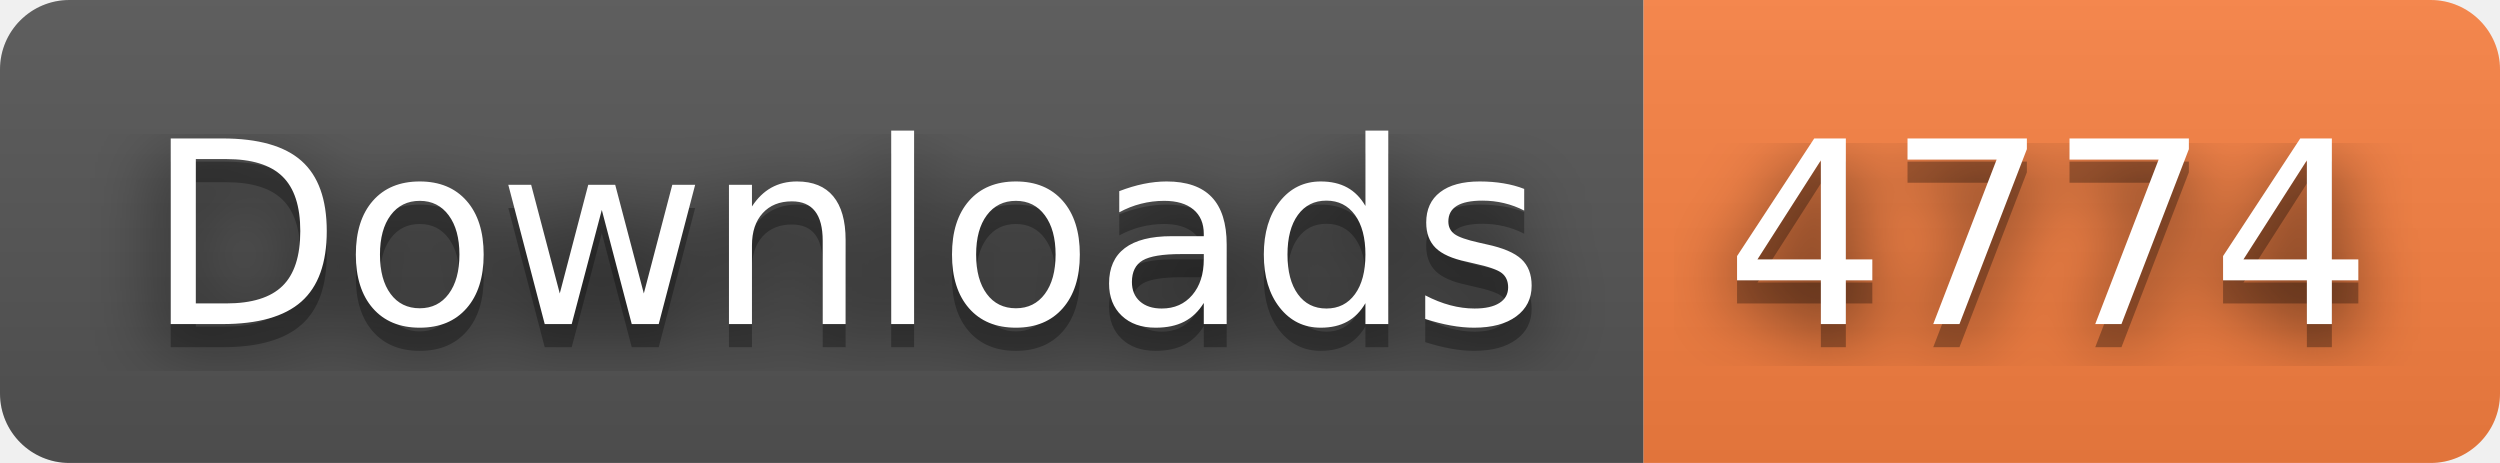
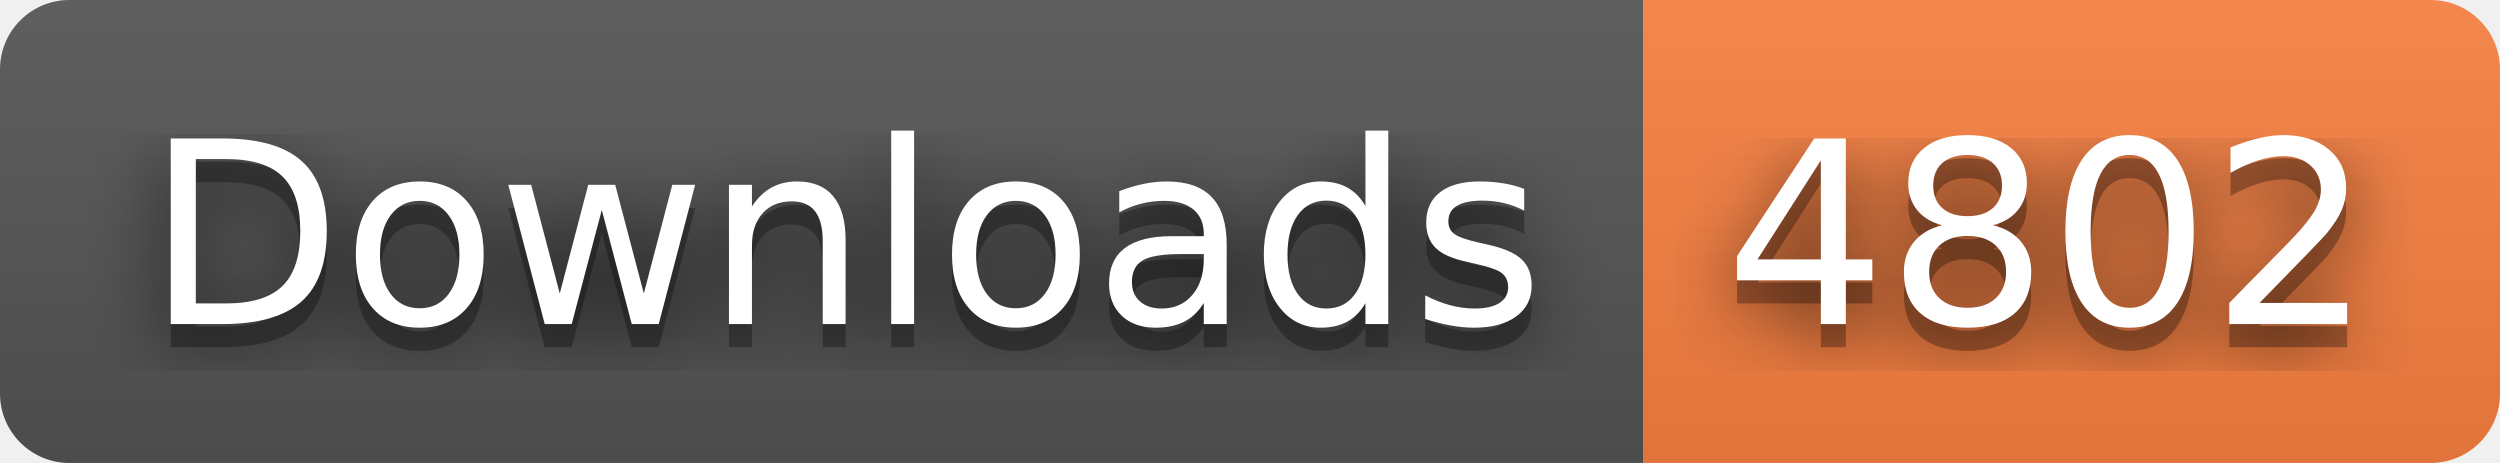
- <svg xmlns="http://www.w3.org/2000/svg" width="108" height="20" role="img" aria-label="Downloads: 4774">
+ <svg xmlns="http://www.w3.org/2000/svg" width="108" height="20" role="img" aria-label="Downloads: 4802">
  <filter id="blur">
    <feGaussianBlur stdDeviation="16" />
  </filter>
  <linearGradient id="s" x2="0" y2="100%">
    <stop offset="0" stop-color="#bbb" stop-opacity=".1" />
    <stop offset="1" stop-opacity=".1" />
  </linearGradient>
  <clipPath id="r">
    <rect width="108" height="20" rx="3" />
  </clipPath>
  <g clip-path="url(#r)">
    <rect width="71" height="20" fill="#555" />
    <rect x="71" width="37" height="20" fill="#fa8142" />
    <rect width="108" height="20" fill="url(#s)" />
  </g>
  <g fill="#fff" text-anchor="middle" font-family="Verdana,Geneva,DejaVu Sans,sans-serif" text-rendering="geometricPrecision" font-size="110">
    <g transform="scale(.1)">
      <g aria-hidden="true" fill="#010101">
        <text x="365" y="150" fill-opacity=".8" filter="url(#blur)" textLength="610">Downloads</text>
        <text x="365" y="150" fill-opacity=".3" textLength="610">Downloads</text>
      </g>
      <text x="365" y="140" textLength="610">Downloads</text>
    </g>
    <g transform="scale(.1)">
      <g aria-hidden="true" fill="#010101">
-         <text x="885" y="150" fill-opacity=".8" filter="url(#blur)" textLength="270">4774</text>
-         <text x="885" y="150" fill-opacity=".3" textLength="270">4774</text>
+         <text x="885" y="150" fill-opacity=".8" filter="url(#blur)" textLength="270">4802</text>
+         <text x="885" y="150" fill-opacity=".3" textLength="270">4802</text>
      </g>
-       <text x="885" y="140" textLength="270">4774</text>
+       <text x="885" y="140" textLength="270">4802</text>
    </g>
  </g>
</svg>
